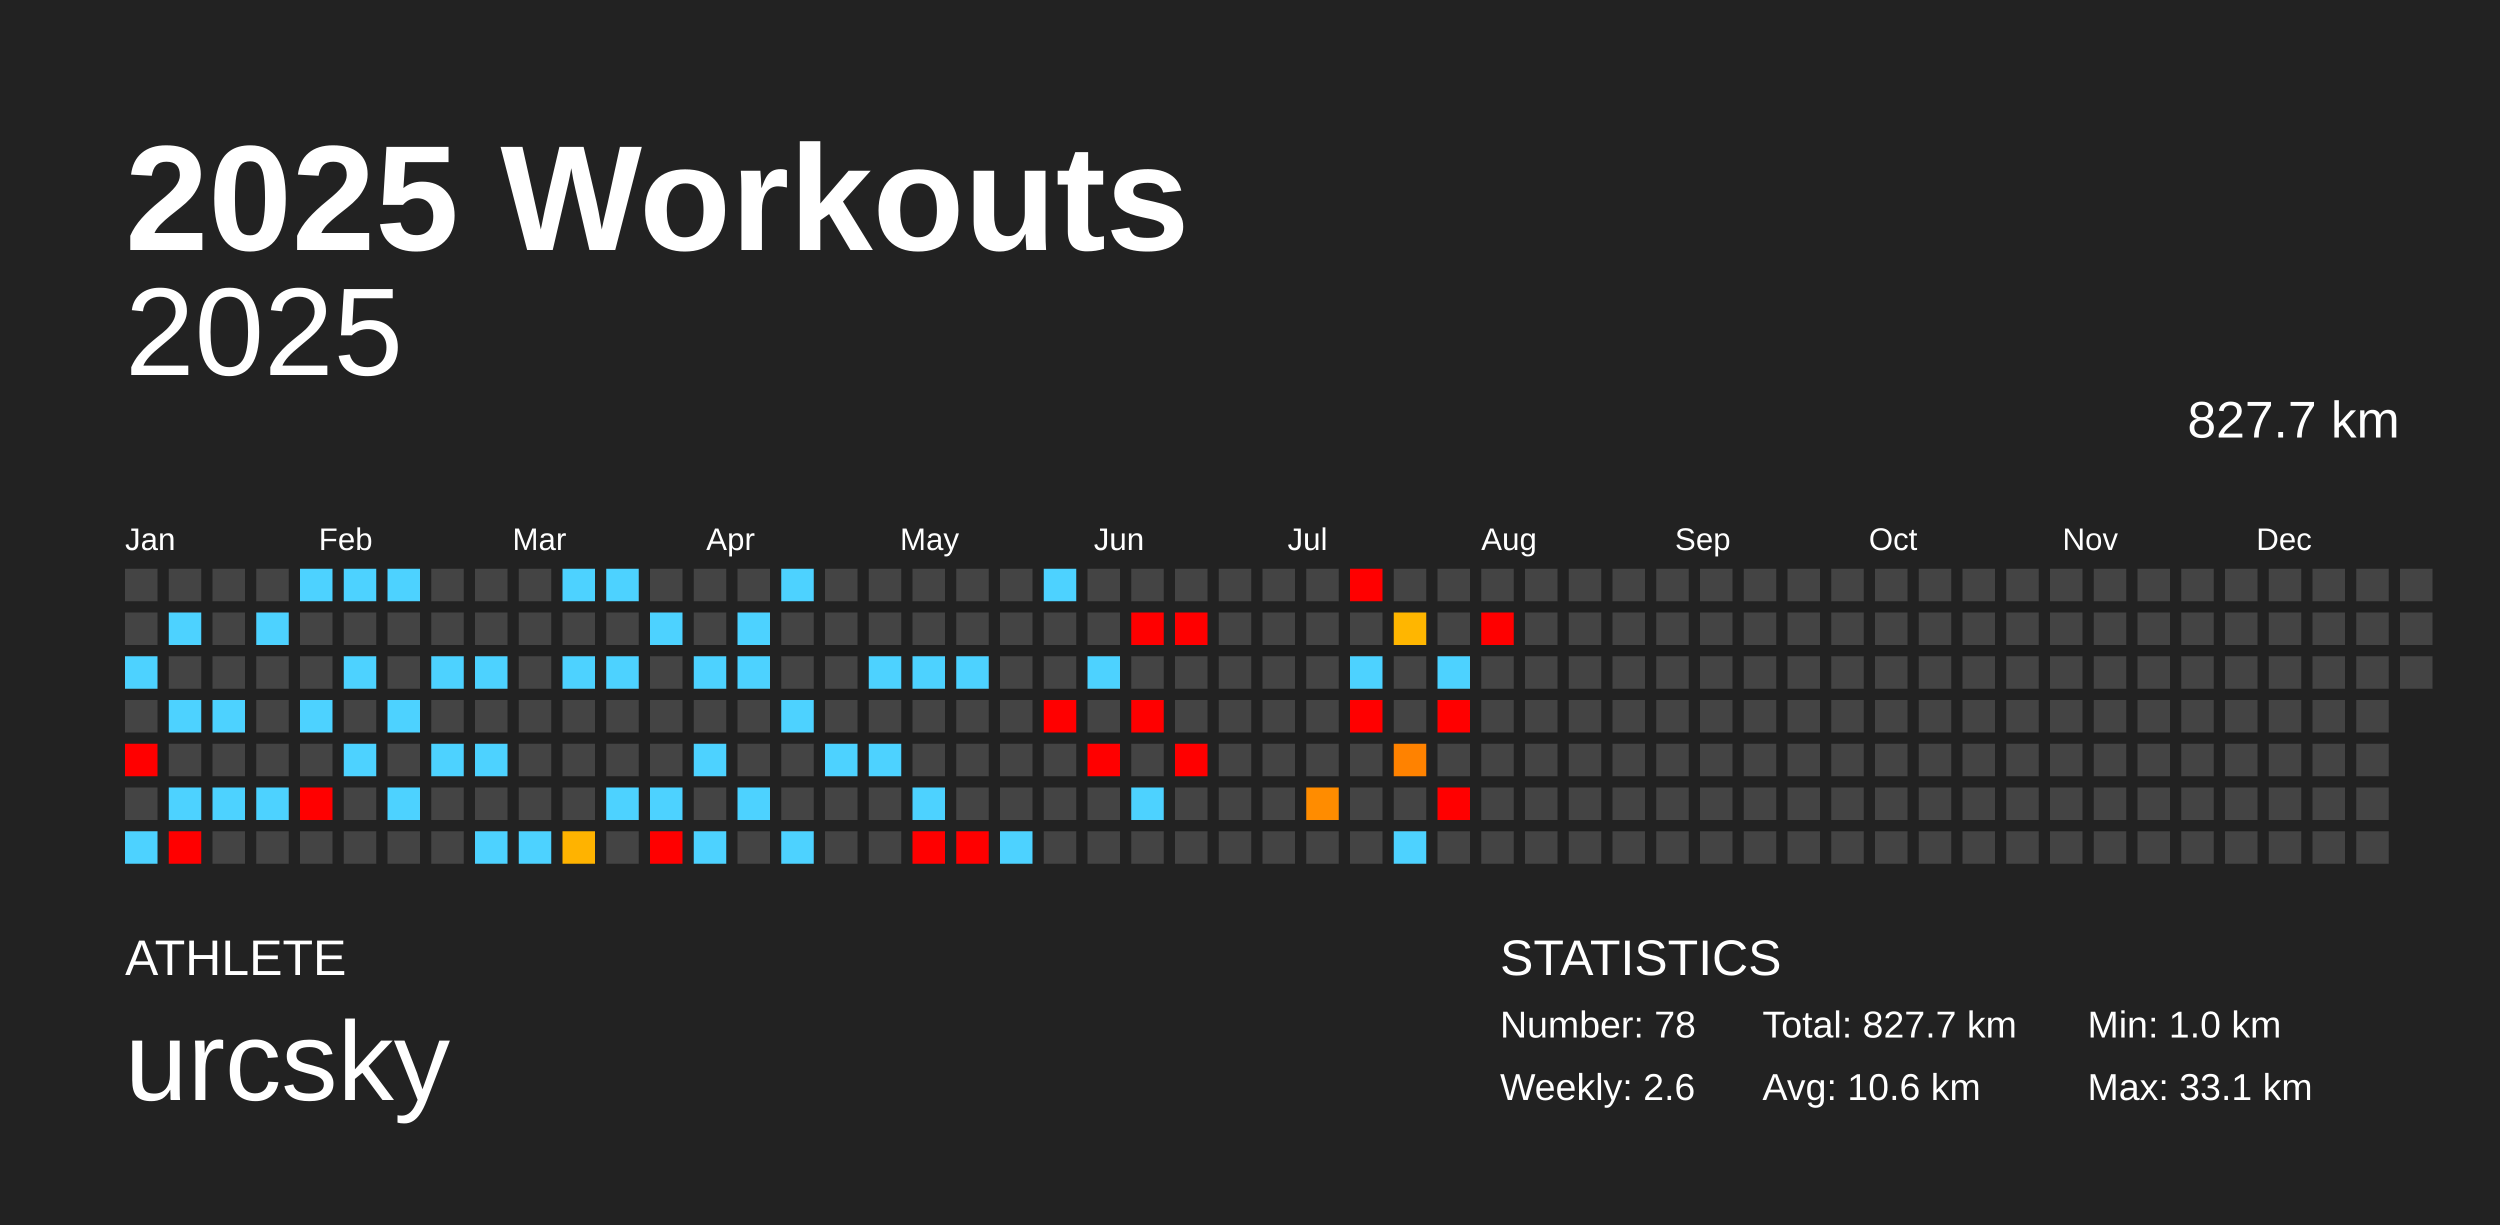
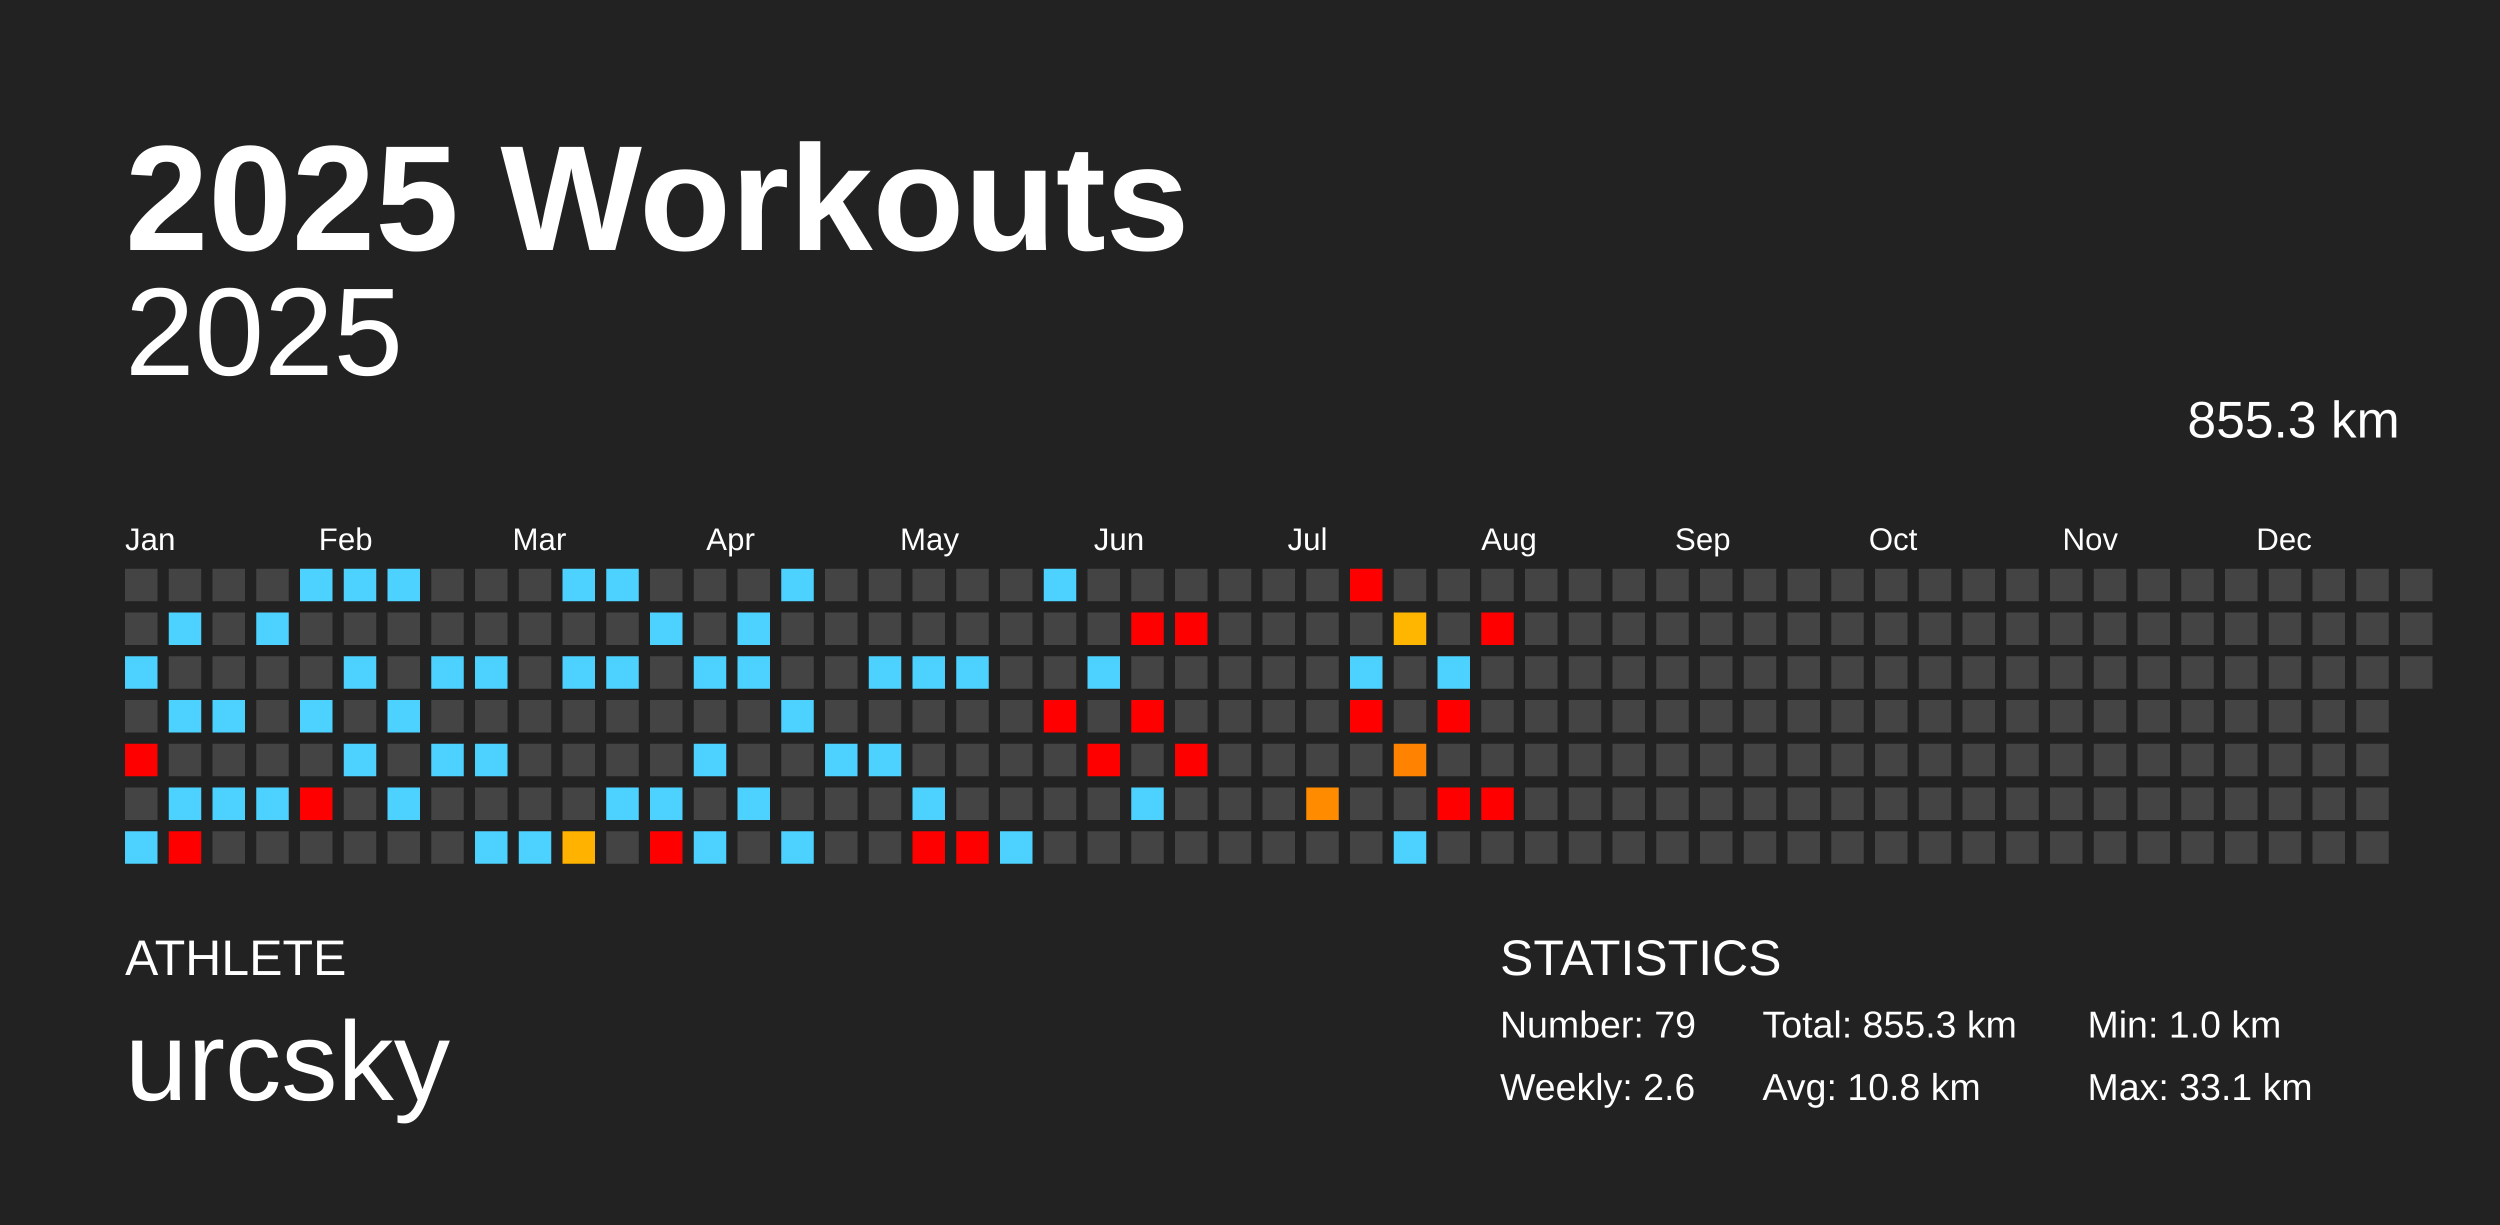
<svg xmlns="http://www.w3.org/2000/svg" baseProfile="full" height="98mm" version="1.1" viewBox="0,0,200,98" width="200mm">
  <defs />
  <rect fill="#222222" height="98" width="200" x="0" y="0" />
  <text fill="#FFFFFF" style="font-size:12px; font-family:Arial; font-weight:bold;" x="10" y="20">2025 Workouts</text>
  <text fill="#FFFFFF" style="font-size:4px; font-family:Arial" x="10" y="78">ATHLETE</text>
  <text fill="#FFFFFF" style="font-size:9px; font-family:Arial" x="10" y="88">urcsky</text>
  <text fill="#FFFFFF" style="font-size:4px; font-family:Arial" x="120" y="78">STATISTICS</text>
-   <text fill="#FFFFFF" style="font-size:3px; font-family:Arial" x="120" y="83">Number: 78</text>
+   <text fill="#FFFFFF" style="font-size:3px; font-family:Arial" x="120" y="83">Number: 79</text>
  <text fill="#FFFFFF" style="font-size:3px; font-family:Arial" x="120" y="88">Weekly: 2.6</text>
-   <text fill="#FFFFFF" style="font-size:3px; font-family:Arial" x="141" y="83">Total: 827.7 km</text>
-   <text fill="#FFFFFF" style="font-size:3px; font-family:Arial" x="141" y="88">Avg: 10.6 km</text>
+   <text fill="#FFFFFF" style="font-size:3px; font-family:Arial" x="141" y="83">Total: 855.3 km</text>
+   <text fill="#FFFFFF" style="font-size:3px; font-family:Arial" x="141" y="88">Avg: 10.8 km</text>
  <text fill="#FFFFFF" style="font-size:3px; font-family:Arial" x="167" y="83">Min: 1.0 km</text>
  <text fill="#FFFFFF" style="font-size:3px; font-family:Arial" x="167" y="88">Max: 33.1 km</text>
  <text alignment-baseline="hanging" fill="#FFFFFF" style="font-size:10.0px; font-family:Arial;" x="10" y="30">2025</text>
-   <text alignment-baseline="hanging" fill="#FFFFFF" style="font-size:4.125px; font-family:Arial;" x="175" y="35">827.7 km</text>
+   <text alignment-baseline="hanging" fill="#FFFFFF" style="font-size:4.125px; font-family:Arial;" x="175" y="35">855.3 km</text>
  <text fill="#FFFFFF" style="font-size:2.5px; font-family:Arial" x="10.0" y="44">Jan</text>
  <text fill="#FFFFFF" style="font-size:2.5px; font-family:Arial" x="25.5" y="44">Feb</text>
  <text fill="#FFFFFF" style="font-size:2.5px; font-family:Arial" x="41.0" y="44">Mar</text>
  <text fill="#FFFFFF" style="font-size:2.5px; font-family:Arial" x="56.5" y="44">Apr</text>
  <text fill="#FFFFFF" style="font-size:2.5px; font-family:Arial" x="72.0" y="44">May</text>
  <text fill="#FFFFFF" style="font-size:2.5px; font-family:Arial" x="87.5" y="44">Jun</text>
  <text fill="#FFFFFF" style="font-size:2.5px; font-family:Arial" x="103.0" y="44">Jul</text>
  <text fill="#FFFFFF" style="font-size:2.5px; font-family:Arial" x="118.5" y="44">Aug</text>
  <text fill="#FFFFFF" style="font-size:2.5px; font-family:Arial" x="134.0" y="44">Sep</text>
  <text fill="#FFFFFF" style="font-size:2.5px; font-family:Arial" x="149.5" y="44">Oct</text>
  <text fill="#FFFFFF" style="font-size:2.5px; font-family:Arial" x="165.0" y="44">Nov</text>
  <text fill="#FFFFFF" style="font-size:2.5px; font-family:Arial" x="180.5" y="44">Dec</text>
  <rect fill="#444444" height="2.6" width="2.6" x="10.0" y="45.5" />
  <rect fill="#444444" height="2.6" width="2.6" x="10.0" y="49.0" />
  <rect fill="#4dd2ff" height="2.6" width="2.6" x="10.0" y="52.5" />
  <rect fill="#444444" height="2.6" width="2.6" x="10.0" y="56.0" />
  <rect fill="red" height="2.6" width="2.6" x="10.0" y="59.5" />
  <rect fill="#444444" height="2.6" width="2.6" x="10.0" y="63.0" />
  <rect fill="#4dd2ff" height="2.6" width="2.6" x="10.0" y="66.5" />
  <rect fill="#444444" height="2.6" width="2.6" x="13.5" y="45.5" />
  <rect fill="#4dd2ff" height="2.6" width="2.6" x="13.5" y="49.0" />
  <rect fill="#444444" height="2.6" width="2.6" x="13.5" y="52.5" />
  <rect fill="#4dd2ff" height="2.6" width="2.6" x="13.5" y="56.0" />
  <rect fill="#444444" height="2.6" width="2.6" x="13.5" y="59.5" />
  <rect fill="#4dd2ff" height="2.6" width="2.6" x="13.5" y="63.0" />
  <rect fill="red" height="2.6" width="2.6" x="13.5" y="66.5" />
  <rect fill="#444444" height="2.6" width="2.6" x="17.0" y="45.5" />
  <rect fill="#444444" height="2.6" width="2.6" x="17.0" y="49.0" />
  <rect fill="#444444" height="2.6" width="2.6" x="17.0" y="52.5" />
  <rect fill="#4dd2ff" height="2.6" width="2.6" x="17.0" y="56.0" />
  <rect fill="#444444" height="2.6" width="2.6" x="17.0" y="59.5" />
  <rect fill="#4dd2ff" height="2.6" width="2.6" x="17.0" y="63.0" />
  <rect fill="#444444" height="2.6" width="2.6" x="17.0" y="66.5" />
  <rect fill="#444444" height="2.6" width="2.6" x="20.5" y="45.5" />
  <rect fill="#4dd2ff" height="2.6" width="2.6" x="20.5" y="49.0" />
  <rect fill="#444444" height="2.6" width="2.6" x="20.5" y="52.5" />
  <rect fill="#444444" height="2.6" width="2.6" x="20.5" y="56.0" />
  <rect fill="#444444" height="2.6" width="2.6" x="20.5" y="59.5" />
  <rect fill="#4dd2ff" height="2.6" width="2.6" x="20.5" y="63.0" />
  <rect fill="#444444" height="2.6" width="2.6" x="20.5" y="66.5" />
  <rect fill="#4dd2ff" height="2.6" width="2.6" x="24.0" y="45.5" />
  <rect fill="#444444" height="2.6" width="2.6" x="24.0" y="49.0" />
  <rect fill="#444444" height="2.6" width="2.6" x="24.0" y="52.5" />
  <rect fill="#4dd2ff" height="2.6" width="2.6" x="24.0" y="56.0" />
  <rect fill="#444444" height="2.6" width="2.6" x="24.0" y="59.5" />
  <rect fill="red" height="2.6" width="2.6" x="24.0" y="63.0" />
  <rect fill="#444444" height="2.6" width="2.6" x="24.0" y="66.5" />
  <rect fill="#4dd2ff" height="2.6" width="2.6" x="27.5" y="45.5" />
  <rect fill="#444444" height="2.6" width="2.6" x="27.5" y="49.0" />
  <rect fill="#4dd2ff" height="2.6" width="2.6" x="27.5" y="52.5" />
  <rect fill="#444444" height="2.6" width="2.6" x="27.5" y="56.0" />
  <rect fill="#4dd2ff" height="2.6" width="2.6" x="27.5" y="59.5" />
  <rect fill="#444444" height="2.6" width="2.6" x="27.5" y="63.0" />
  <rect fill="#444444" height="2.6" width="2.6" x="27.5" y="66.5" />
  <rect fill="#4dd2ff" height="2.6" width="2.6" x="31.0" y="45.5" />
  <rect fill="#444444" height="2.6" width="2.6" x="31.0" y="49.0" />
  <rect fill="#444444" height="2.6" width="2.6" x="31.0" y="52.5" />
  <rect fill="#4dd2ff" height="2.6" width="2.6" x="31.0" y="56.0" />
  <rect fill="#444444" height="2.6" width="2.6" x="31.0" y="59.5" />
  <rect fill="#4dd2ff" height="2.6" width="2.6" x="31.0" y="63.0" />
  <rect fill="#444444" height="2.6" width="2.6" x="31.0" y="66.5" />
  <rect fill="#444444" height="2.6" width="2.6" x="34.5" y="45.5" />
  <rect fill="#444444" height="2.6" width="2.6" x="34.5" y="49.0" />
  <rect fill="#4dd2ff" height="2.6" width="2.6" x="34.5" y="52.5" />
  <rect fill="#444444" height="2.6" width="2.6" x="34.5" y="56.0" />
  <rect fill="#4dd2ff" height="2.6" width="2.6" x="34.5" y="59.5" />
  <rect fill="#444444" height="2.6" width="2.6" x="34.5" y="63.0" />
  <rect fill="#444444" height="2.6" width="2.6" x="34.5" y="66.5" />
  <rect fill="#444444" height="2.6" width="2.6" x="38.0" y="45.5" />
  <rect fill="#444444" height="2.6" width="2.6" x="38.0" y="49.0" />
  <rect fill="#4dd2ff" height="2.6" width="2.6" x="38.0" y="52.5" />
  <rect fill="#444444" height="2.6" width="2.6" x="38.0" y="56.0" />
  <rect fill="#4dd2ff" height="2.6" width="2.6" x="38.0" y="59.5" />
  <rect fill="#444444" height="2.6" width="2.6" x="38.0" y="63.0" />
  <rect fill="#4dd2ff" height="2.6" width="2.6" x="38.0" y="66.5" />
  <rect fill="#444444" height="2.6" width="2.6" x="41.5" y="45.5" />
  <rect fill="#444444" height="2.6" width="2.6" x="41.5" y="49.0" />
  <rect fill="#444444" height="2.6" width="2.6" x="41.5" y="52.5" />
  <rect fill="#444444" height="2.6" width="2.6" x="41.5" y="56.0" />
  <rect fill="#444444" height="2.6" width="2.6" x="41.5" y="59.5" />
  <rect fill="#444444" height="2.6" width="2.6" x="41.5" y="63.0" />
  <rect fill="#4dd2ff" height="2.6" width="2.6" x="41.5" y="66.5" />
  <rect fill="#4dd2ff" height="2.6" width="2.6" x="45.0" y="45.5" />
  <rect fill="#444444" height="2.6" width="2.6" x="45.0" y="49.0" />
  <rect fill="#4dd2ff" height="2.6" width="2.6" x="45.0" y="52.5" />
  <rect fill="#444444" height="2.6" width="2.6" x="45.0" y="56.0" />
  <rect fill="#444444" height="2.6" width="2.6" x="45.0" y="59.5" />
  <rect fill="#444444" height="2.6" width="2.6" x="45.0" y="63.0" />
  <rect fill="#ffb300" height="2.6" width="2.6" x="45.0" y="66.5" />
  <rect fill="#4dd2ff" height="2.6" width="2.6" x="48.5" y="45.5" />
  <rect fill="#444444" height="2.6" width="2.6" x="48.5" y="49.0" />
  <rect fill="#4dd2ff" height="2.6" width="2.6" x="48.5" y="52.5" />
  <rect fill="#444444" height="2.6" width="2.6" x="48.5" y="56.0" />
  <rect fill="#444444" height="2.6" width="2.6" x="48.5" y="59.5" />
  <rect fill="#4dd2ff" height="2.6" width="2.6" x="48.5" y="63.0" />
  <rect fill="#444444" height="2.6" width="2.6" x="48.5" y="66.5" />
  <rect fill="#444444" height="2.6" width="2.6" x="52.0" y="45.5" />
  <rect fill="#4dd2ff" height="2.6" width="2.6" x="52.0" y="49.0" />
  <rect fill="#444444" height="2.6" width="2.6" x="52.0" y="52.5" />
  <rect fill="#444444" height="2.6" width="2.6" x="52.0" y="56.0" />
  <rect fill="#444444" height="2.6" width="2.6" x="52.0" y="59.5" />
  <rect fill="#4dd2ff" height="2.6" width="2.6" x="52.0" y="63.0" />
  <rect fill="red" height="2.6" width="2.6" x="52.0" y="66.5" />
  <rect fill="#444444" height="2.6" width="2.6" x="55.5" y="45.5" />
  <rect fill="#444444" height="2.6" width="2.6" x="55.5" y="49.0" />
  <rect fill="#4dd2ff" height="2.6" width="2.6" x="55.5" y="52.5" />
  <rect fill="#444444" height="2.6" width="2.6" x="55.5" y="56.0" />
  <rect fill="#4dd2ff" height="2.6" width="2.6" x="55.5" y="59.5" />
  <rect fill="#444444" height="2.6" width="2.6" x="55.5" y="63.0" />
  <rect fill="#4dd2ff" height="2.6" width="2.6" x="55.5" y="66.5" />
  <rect fill="#444444" height="2.6" width="2.6" x="59.0" y="45.5" />
  <rect fill="#4dd2ff" height="2.6" width="2.6" x="59.0" y="49.0" />
  <rect fill="#4dd2ff" height="2.6" width="2.6" x="59.0" y="52.5" />
  <rect fill="#444444" height="2.6" width="2.6" x="59.0" y="56.0" />
  <rect fill="#444444" height="2.6" width="2.6" x="59.0" y="59.5" />
  <rect fill="#4dd2ff" height="2.6" width="2.6" x="59.0" y="63.0" />
  <rect fill="#444444" height="2.6" width="2.6" x="59.0" y="66.5" />
  <rect fill="#4dd2ff" height="2.6" width="2.6" x="62.5" y="45.5" />
  <rect fill="#444444" height="2.6" width="2.6" x="62.5" y="49.0" />
  <rect fill="#444444" height="2.6" width="2.6" x="62.5" y="52.5" />
  <rect fill="#4dd2ff" height="2.6" width="2.6" x="62.5" y="56.0" />
  <rect fill="#444444" height="2.6" width="2.6" x="62.5" y="59.5" />
  <rect fill="#444444" height="2.6" width="2.6" x="62.5" y="63.0" />
  <rect fill="#4dd2ff" height="2.6" width="2.6" x="62.5" y="66.5" />
  <rect fill="#444444" height="2.6" width="2.6" x="66.0" y="45.5" />
  <rect fill="#444444" height="2.6" width="2.6" x="66.0" y="49.0" />
  <rect fill="#444444" height="2.6" width="2.6" x="66.0" y="52.5" />
  <rect fill="#444444" height="2.6" width="2.6" x="66.0" y="56.0" />
  <rect fill="#4dd2ff" height="2.6" width="2.6" x="66.0" y="59.5" />
  <rect fill="#444444" height="2.6" width="2.6" x="66.0" y="63.0" />
  <rect fill="#444444" height="2.6" width="2.6" x="66.0" y="66.5" />
  <rect fill="#444444" height="2.6" width="2.6" x="69.5" y="45.5" />
  <rect fill="#444444" height="2.6" width="2.6" x="69.5" y="49.0" />
  <rect fill="#4dd2ff" height="2.6" width="2.6" x="69.5" y="52.5" />
  <rect fill="#444444" height="2.6" width="2.6" x="69.5" y="56.0" />
  <rect fill="#4dd2ff" height="2.6" width="2.6" x="69.5" y="59.5" />
  <rect fill="#444444" height="2.6" width="2.6" x="69.5" y="63.0" />
  <rect fill="#444444" height="2.6" width="2.6" x="69.5" y="66.5" />
  <rect fill="#444444" height="2.6" width="2.6" x="73.0" y="45.5" />
  <rect fill="#444444" height="2.6" width="2.6" x="73.0" y="49.0" />
  <rect fill="#4dd2ff" height="2.6" width="2.6" x="73.0" y="52.5" />
  <rect fill="#444444" height="2.6" width="2.6" x="73.0" y="56.0" />
  <rect fill="#444444" height="2.6" width="2.6" x="73.0" y="59.5" />
  <rect fill="#4dd2ff" height="2.6" width="2.6" x="73.0" y="63.0" />
  <rect fill="red" height="2.6" width="2.6" x="73.0" y="66.5" />
  <rect fill="#444444" height="2.6" width="2.6" x="76.5" y="45.5" />
  <rect fill="#444444" height="2.6" width="2.6" x="76.5" y="49.0" />
  <rect fill="#4dd2ff" height="2.6" width="2.6" x="76.5" y="52.5" />
  <rect fill="#444444" height="2.6" width="2.6" x="76.5" y="56.0" />
  <rect fill="#444444" height="2.6" width="2.6" x="76.5" y="59.5" />
  <rect fill="#444444" height="2.6" width="2.6" x="76.5" y="63.0" />
  <rect fill="red" height="2.6" width="2.6" x="76.5" y="66.5" />
  <rect fill="#444444" height="2.6" width="2.6" x="80.0" y="45.5" />
  <rect fill="#444444" height="2.6" width="2.6" x="80.0" y="49.0" />
  <rect fill="#444444" height="2.6" width="2.6" x="80.0" y="52.5" />
  <rect fill="#444444" height="2.6" width="2.6" x="80.0" y="56.0" />
  <rect fill="#444444" height="2.6" width="2.6" x="80.0" y="59.5" />
  <rect fill="#444444" height="2.6" width="2.6" x="80.0" y="63.0" />
  <rect fill="#4dd2ff" height="2.6" width="2.6" x="80.0" y="66.5" />
  <rect fill="#4dd2ff" height="2.6" width="2.6" x="83.5" y="45.5" />
  <rect fill="#444444" height="2.6" width="2.6" x="83.5" y="49.0" />
  <rect fill="#444444" height="2.6" width="2.6" x="83.5" y="52.5" />
  <rect fill="red" height="2.6" width="2.6" x="83.5" y="56.0" />
  <rect fill="#444444" height="2.6" width="2.6" x="83.5" y="59.5" />
  <rect fill="#444444" height="2.6" width="2.6" x="83.5" y="63.0" />
  <rect fill="#444444" height="2.6" width="2.6" x="83.5" y="66.5" />
  <rect fill="#444444" height="2.6" width="2.6" x="87.0" y="45.5" />
  <rect fill="#444444" height="2.6" width="2.6" x="87.0" y="49.0" />
  <rect fill="#4dd2ff" height="2.6" width="2.6" x="87.0" y="52.5" />
  <rect fill="#444444" height="2.6" width="2.6" x="87.0" y="56.0" />
  <rect fill="red" height="2.6" width="2.6" x="87.0" y="59.5" />
  <rect fill="#444444" height="2.6" width="2.6" x="87.0" y="63.0" />
  <rect fill="#444444" height="2.6" width="2.6" x="87.0" y="66.5" />
  <rect fill="#444444" height="2.6" width="2.6" x="90.5" y="45.5" />
  <rect fill="red" height="2.6" width="2.6" x="90.5" y="49.0" />
  <rect fill="#444444" height="2.6" width="2.6" x="90.5" y="52.5" />
  <rect fill="red" height="2.6" width="2.6" x="90.5" y="56.0" />
  <rect fill="#444444" height="2.6" width="2.6" x="90.5" y="59.5" />
  <rect fill="#4dd2ff" height="2.6" width="2.6" x="90.5" y="63.0" />
  <rect fill="#444444" height="2.6" width="2.6" x="90.5" y="66.5" />
  <rect fill="#444444" height="2.6" width="2.6" x="94.0" y="45.5" />
  <rect fill="red" height="2.6" width="2.6" x="94.0" y="49.0" />
  <rect fill="#444444" height="2.6" width="2.6" x="94.0" y="52.5" />
  <rect fill="#444444" height="2.6" width="2.6" x="94.0" y="56.0" />
  <rect fill="red" height="2.6" width="2.6" x="94.0" y="59.5" />
  <rect fill="#444444" height="2.6" width="2.6" x="94.0" y="63.0" />
  <rect fill="#444444" height="2.6" width="2.6" x="94.0" y="66.5" />
  <rect fill="#444444" height="2.6" width="2.6" x="97.5" y="45.5" />
  <rect fill="#444444" height="2.6" width="2.6" x="97.5" y="49.0" />
  <rect fill="#444444" height="2.6" width="2.6" x="97.5" y="52.5" />
  <rect fill="#444444" height="2.6" width="2.6" x="97.5" y="56.0" />
  <rect fill="#444444" height="2.6" width="2.6" x="97.5" y="59.5" />
  <rect fill="#444444" height="2.6" width="2.6" x="97.5" y="63.0" />
  <rect fill="#444444" height="2.6" width="2.6" x="97.5" y="66.5" />
  <rect fill="#444444" height="2.6" width="2.6" x="101.0" y="45.5" />
  <rect fill="#444444" height="2.6" width="2.6" x="101.0" y="49.0" />
  <rect fill="#444444" height="2.6" width="2.6" x="101.0" y="52.5" />
  <rect fill="#444444" height="2.6" width="2.6" x="101.0" y="56.0" />
  <rect fill="#444444" height="2.6" width="2.6" x="101.0" y="59.5" />
  <rect fill="#444444" height="2.6" width="2.6" x="101.0" y="63.0" />
  <rect fill="#444444" height="2.6" width="2.6" x="101.0" y="66.5" />
  <rect fill="#444444" height="2.6" width="2.6" x="104.5" y="45.5" />
  <rect fill="#444444" height="2.6" width="2.6" x="104.5" y="49.0" />
  <rect fill="#444444" height="2.6" width="2.6" x="104.5" y="52.5" />
  <rect fill="#444444" height="2.6" width="2.6" x="104.5" y="56.0" />
  <rect fill="#444444" height="2.6" width="2.6" x="104.5" y="59.5" />
  <rect fill="#ff8c00" height="2.6" width="2.6" x="104.5" y="63.0" />
  <rect fill="#444444" height="2.6" width="2.6" x="104.5" y="66.5" />
  <rect fill="red" height="2.6" width="2.6" x="108.0" y="45.5" />
  <rect fill="#444444" height="2.6" width="2.6" x="108.0" y="49.0" />
  <rect fill="#4dd2ff" height="2.6" width="2.6" x="108.0" y="52.5" />
  <rect fill="red" height="2.6" width="2.6" x="108.0" y="56.0" />
  <rect fill="#444444" height="2.6" width="2.6" x="108.0" y="59.5" />
  <rect fill="#444444" height="2.6" width="2.6" x="108.0" y="63.0" />
  <rect fill="#444444" height="2.6" width="2.6" x="108.0" y="66.5" />
  <rect fill="#444444" height="2.6" width="2.6" x="111.5" y="45.5" />
  <rect fill="#ffb600" height="2.6" width="2.6" x="111.5" y="49.0" />
  <rect fill="#444444" height="2.6" width="2.6" x="111.5" y="52.5" />
  <rect fill="#444444" height="2.6" width="2.6" x="111.5" y="56.0" />
  <rect fill="#ff8200" height="2.6" width="2.6" x="111.5" y="59.5" />
  <rect fill="#444444" height="2.6" width="2.6" x="111.5" y="63.0" />
  <rect fill="#4dd2ff" height="2.6" width="2.6" x="111.5" y="66.5" />
  <rect fill="#444444" height="2.6" width="2.6" x="115.0" y="45.5" />
  <rect fill="#444444" height="2.6" width="2.6" x="115.0" y="49.0" />
  <rect fill="#4dd2ff" height="2.6" width="2.6" x="115.0" y="52.5" />
  <rect fill="red" height="2.6" width="2.6" x="115.0" y="56.0" />
  <rect fill="#444444" height="2.6" width="2.6" x="115.0" y="59.5" />
  <rect fill="red" height="2.6" width="2.6" x="115.0" y="63.0" />
  <rect fill="#444444" height="2.6" width="2.6" x="115.0" y="66.5" />
  <rect fill="#444444" height="2.6" width="2.6" x="118.5" y="45.5" />
  <rect fill="red" height="2.6" width="2.6" x="118.5" y="49.0" />
  <rect fill="#444444" height="2.6" width="2.6" x="118.5" y="52.5" />
  <rect fill="#444444" height="2.6" width="2.6" x="118.5" y="56.0" />
  <rect fill="#444444" height="2.6" width="2.6" x="118.5" y="59.5" />
-   <rect fill="#444444" height="2.6" width="2.6" x="118.5" y="63.0" />
+   <rect fill="red" height="2.6" width="2.6" x="118.5" y="63.0" />
  <rect fill="#444444" height="2.6" width="2.6" x="118.5" y="66.5" />
  <rect fill="#444444" height="2.6" width="2.6" x="122.0" y="45.5" />
  <rect fill="#444444" height="2.6" width="2.6" x="122.0" y="49.0" />
  <rect fill="#444444" height="2.6" width="2.6" x="122.0" y="52.5" />
  <rect fill="#444444" height="2.6" width="2.6" x="122.0" y="56.0" />
  <rect fill="#444444" height="2.6" width="2.6" x="122.0" y="59.5" />
  <rect fill="#444444" height="2.6" width="2.6" x="122.0" y="63.0" />
  <rect fill="#444444" height="2.6" width="2.6" x="122.0" y="66.5" />
  <rect fill="#444444" height="2.6" width="2.6" x="125.5" y="45.5" />
  <rect fill="#444444" height="2.6" width="2.6" x="125.5" y="49.0" />
  <rect fill="#444444" height="2.6" width="2.6" x="125.5" y="52.5" />
  <rect fill="#444444" height="2.6" width="2.6" x="125.5" y="56.0" />
  <rect fill="#444444" height="2.6" width="2.6" x="125.5" y="59.5" />
  <rect fill="#444444" height="2.6" width="2.6" x="125.5" y="63.0" />
  <rect fill="#444444" height="2.6" width="2.6" x="125.5" y="66.5" />
  <rect fill="#444444" height="2.6" width="2.6" x="129.0" y="45.5" />
  <rect fill="#444444" height="2.6" width="2.6" x="129.0" y="49.0" />
  <rect fill="#444444" height="2.6" width="2.6" x="129.0" y="52.5" />
  <rect fill="#444444" height="2.6" width="2.6" x="129.0" y="56.0" />
  <rect fill="#444444" height="2.6" width="2.6" x="129.0" y="59.5" />
  <rect fill="#444444" height="2.6" width="2.6" x="129.0" y="63.0" />
  <rect fill="#444444" height="2.6" width="2.6" x="129.0" y="66.5" />
  <rect fill="#444444" height="2.6" width="2.6" x="132.5" y="45.5" />
  <rect fill="#444444" height="2.6" width="2.6" x="132.5" y="49.0" />
  <rect fill="#444444" height="2.6" width="2.6" x="132.5" y="52.5" />
  <rect fill="#444444" height="2.6" width="2.6" x="132.5" y="56.0" />
  <rect fill="#444444" height="2.6" width="2.6" x="132.5" y="59.5" />
  <rect fill="#444444" height="2.6" width="2.6" x="132.5" y="63.0" />
  <rect fill="#444444" height="2.6" width="2.6" x="132.5" y="66.5" />
  <rect fill="#444444" height="2.6" width="2.6" x="136.0" y="45.5" />
  <rect fill="#444444" height="2.6" width="2.6" x="136.0" y="49.0" />
  <rect fill="#444444" height="2.6" width="2.6" x="136.0" y="52.5" />
  <rect fill="#444444" height="2.6" width="2.6" x="136.0" y="56.0" />
  <rect fill="#444444" height="2.6" width="2.6" x="136.0" y="59.5" />
  <rect fill="#444444" height="2.6" width="2.6" x="136.0" y="63.0" />
  <rect fill="#444444" height="2.6" width="2.6" x="136.0" y="66.5" />
  <rect fill="#444444" height="2.6" width="2.6" x="139.5" y="45.5" />
  <rect fill="#444444" height="2.6" width="2.6" x="139.5" y="49.0" />
  <rect fill="#444444" height="2.6" width="2.6" x="139.5" y="52.5" />
  <rect fill="#444444" height="2.6" width="2.6" x="139.5" y="56.0" />
  <rect fill="#444444" height="2.6" width="2.6" x="139.5" y="59.5" />
  <rect fill="#444444" height="2.6" width="2.6" x="139.5" y="63.0" />
  <rect fill="#444444" height="2.6" width="2.6" x="139.5" y="66.5" />
  <rect fill="#444444" height="2.6" width="2.6" x="143.0" y="45.5" />
  <rect fill="#444444" height="2.6" width="2.6" x="143.0" y="49.0" />
  <rect fill="#444444" height="2.6" width="2.6" x="143.0" y="52.5" />
  <rect fill="#444444" height="2.6" width="2.6" x="143.0" y="56.0" />
  <rect fill="#444444" height="2.6" width="2.6" x="143.0" y="59.5" />
  <rect fill="#444444" height="2.6" width="2.6" x="143.0" y="63.0" />
  <rect fill="#444444" height="2.6" width="2.6" x="143.0" y="66.5" />
  <rect fill="#444444" height="2.6" width="2.6" x="146.5" y="45.5" />
  <rect fill="#444444" height="2.6" width="2.6" x="146.5" y="49.0" />
  <rect fill="#444444" height="2.6" width="2.6" x="146.5" y="52.5" />
  <rect fill="#444444" height="2.6" width="2.6" x="146.5" y="56.0" />
  <rect fill="#444444" height="2.6" width="2.6" x="146.5" y="59.5" />
  <rect fill="#444444" height="2.6" width="2.6" x="146.5" y="63.0" />
  <rect fill="#444444" height="2.6" width="2.6" x="146.5" y="66.5" />
  <rect fill="#444444" height="2.6" width="2.6" x="150.0" y="45.5" />
  <rect fill="#444444" height="2.6" width="2.6" x="150.0" y="49.0" />
  <rect fill="#444444" height="2.6" width="2.6" x="150.0" y="52.5" />
  <rect fill="#444444" height="2.6" width="2.6" x="150.0" y="56.0" />
  <rect fill="#444444" height="2.6" width="2.6" x="150.0" y="59.5" />
  <rect fill="#444444" height="2.6" width="2.6" x="150.0" y="63.0" />
  <rect fill="#444444" height="2.6" width="2.6" x="150.0" y="66.5" />
  <rect fill="#444444" height="2.6" width="2.6" x="153.5" y="45.5" />
  <rect fill="#444444" height="2.6" width="2.6" x="153.5" y="49.0" />
  <rect fill="#444444" height="2.6" width="2.6" x="153.5" y="52.5" />
  <rect fill="#444444" height="2.6" width="2.6" x="153.5" y="56.0" />
  <rect fill="#444444" height="2.6" width="2.6" x="153.5" y="59.5" />
  <rect fill="#444444" height="2.6" width="2.6" x="153.5" y="63.0" />
  <rect fill="#444444" height="2.6" width="2.6" x="153.5" y="66.5" />
  <rect fill="#444444" height="2.6" width="2.6" x="157.0" y="45.5" />
  <rect fill="#444444" height="2.6" width="2.6" x="157.0" y="49.0" />
  <rect fill="#444444" height="2.6" width="2.6" x="157.0" y="52.5" />
  <rect fill="#444444" height="2.6" width="2.6" x="157.0" y="56.0" />
  <rect fill="#444444" height="2.6" width="2.6" x="157.0" y="59.5" />
  <rect fill="#444444" height="2.6" width="2.6" x="157.0" y="63.0" />
  <rect fill="#444444" height="2.6" width="2.6" x="157.0" y="66.5" />
  <rect fill="#444444" height="2.6" width="2.6" x="160.5" y="45.5" />
  <rect fill="#444444" height="2.6" width="2.6" x="160.5" y="49.0" />
  <rect fill="#444444" height="2.6" width="2.6" x="160.5" y="52.5" />
  <rect fill="#444444" height="2.6" width="2.6" x="160.5" y="56.0" />
  <rect fill="#444444" height="2.6" width="2.6" x="160.5" y="59.5" />
  <rect fill="#444444" height="2.6" width="2.6" x="160.5" y="63.0" />
  <rect fill="#444444" height="2.6" width="2.6" x="160.5" y="66.5" />
  <rect fill="#444444" height="2.6" width="2.6" x="164.0" y="45.5" />
  <rect fill="#444444" height="2.6" width="2.6" x="164.0" y="49.0" />
  <rect fill="#444444" height="2.6" width="2.6" x="164.0" y="52.5" />
  <rect fill="#444444" height="2.6" width="2.6" x="164.0" y="56.0" />
  <rect fill="#444444" height="2.6" width="2.6" x="164.0" y="59.5" />
  <rect fill="#444444" height="2.6" width="2.6" x="164.0" y="63.0" />
  <rect fill="#444444" height="2.6" width="2.6" x="164.0" y="66.5" />
  <rect fill="#444444" height="2.6" width="2.6" x="167.5" y="45.5" />
  <rect fill="#444444" height="2.6" width="2.6" x="167.5" y="49.0" />
  <rect fill="#444444" height="2.6" width="2.6" x="167.5" y="52.5" />
  <rect fill="#444444" height="2.6" width="2.6" x="167.5" y="56.0" />
  <rect fill="#444444" height="2.6" width="2.6" x="167.5" y="59.5" />
  <rect fill="#444444" height="2.6" width="2.6" x="167.5" y="63.0" />
  <rect fill="#444444" height="2.6" width="2.6" x="167.5" y="66.5" />
  <rect fill="#444444" height="2.6" width="2.6" x="171.0" y="45.5" />
  <rect fill="#444444" height="2.6" width="2.6" x="171.0" y="49.0" />
  <rect fill="#444444" height="2.6" width="2.6" x="171.0" y="52.5" />
  <rect fill="#444444" height="2.6" width="2.6" x="171.0" y="56.0" />
  <rect fill="#444444" height="2.6" width="2.6" x="171.0" y="59.5" />
  <rect fill="#444444" height="2.6" width="2.6" x="171.0" y="63.0" />
  <rect fill="#444444" height="2.6" width="2.6" x="171.0" y="66.5" />
  <rect fill="#444444" height="2.6" width="2.6" x="174.5" y="45.5" />
  <rect fill="#444444" height="2.6" width="2.6" x="174.5" y="49.0" />
  <rect fill="#444444" height="2.6" width="2.6" x="174.5" y="52.5" />
  <rect fill="#444444" height="2.6" width="2.6" x="174.5" y="56.0" />
  <rect fill="#444444" height="2.6" width="2.6" x="174.5" y="59.5" />
  <rect fill="#444444" height="2.6" width="2.6" x="174.5" y="63.0" />
  <rect fill="#444444" height="2.6" width="2.6" x="174.5" y="66.5" />
  <rect fill="#444444" height="2.6" width="2.6" x="178.0" y="45.5" />
  <rect fill="#444444" height="2.6" width="2.6" x="178.0" y="49.0" />
  <rect fill="#444444" height="2.6" width="2.6" x="178.0" y="52.5" />
  <rect fill="#444444" height="2.6" width="2.6" x="178.0" y="56.0" />
  <rect fill="#444444" height="2.6" width="2.6" x="178.0" y="59.5" />
  <rect fill="#444444" height="2.6" width="2.6" x="178.0" y="63.0" />
  <rect fill="#444444" height="2.6" width="2.6" x="178.0" y="66.5" />
  <rect fill="#444444" height="2.6" width="2.6" x="181.5" y="45.5" />
  <rect fill="#444444" height="2.6" width="2.6" x="181.5" y="49.0" />
  <rect fill="#444444" height="2.6" width="2.6" x="181.5" y="52.5" />
  <rect fill="#444444" height="2.6" width="2.6" x="181.5" y="56.0" />
  <rect fill="#444444" height="2.6" width="2.6" x="181.5" y="59.5" />
  <rect fill="#444444" height="2.6" width="2.6" x="181.5" y="63.0" />
  <rect fill="#444444" height="2.6" width="2.6" x="181.5" y="66.5" />
  <rect fill="#444444" height="2.6" width="2.6" x="185.0" y="45.5" />
  <rect fill="#444444" height="2.6" width="2.6" x="185.0" y="49.0" />
  <rect fill="#444444" height="2.6" width="2.6" x="185.0" y="52.5" />
  <rect fill="#444444" height="2.6" width="2.6" x="185.0" y="56.0" />
  <rect fill="#444444" height="2.6" width="2.6" x="185.0" y="59.5" />
  <rect fill="#444444" height="2.6" width="2.6" x="185.0" y="63.0" />
  <rect fill="#444444" height="2.6" width="2.6" x="185.0" y="66.5" />
  <rect fill="#444444" height="2.6" width="2.6" x="188.5" y="45.5" />
  <rect fill="#444444" height="2.6" width="2.6" x="188.5" y="49.0" />
  <rect fill="#444444" height="2.6" width="2.6" x="188.5" y="52.5" />
  <rect fill="#444444" height="2.6" width="2.6" x="188.5" y="56.0" />
  <rect fill="#444444" height="2.6" width="2.6" x="188.5" y="59.5" />
  <rect fill="#444444" height="2.6" width="2.6" x="188.5" y="63.0" />
  <rect fill="#444444" height="2.6" width="2.6" x="188.5" y="66.5" />
  <rect fill="#444444" height="2.6" width="2.6" x="192.0" y="45.5" />
  <rect fill="#444444" height="2.6" width="2.6" x="192.0" y="49.0" />
  <rect fill="#444444" height="2.6" width="2.6" x="192.0" y="52.5" />
</svg>
